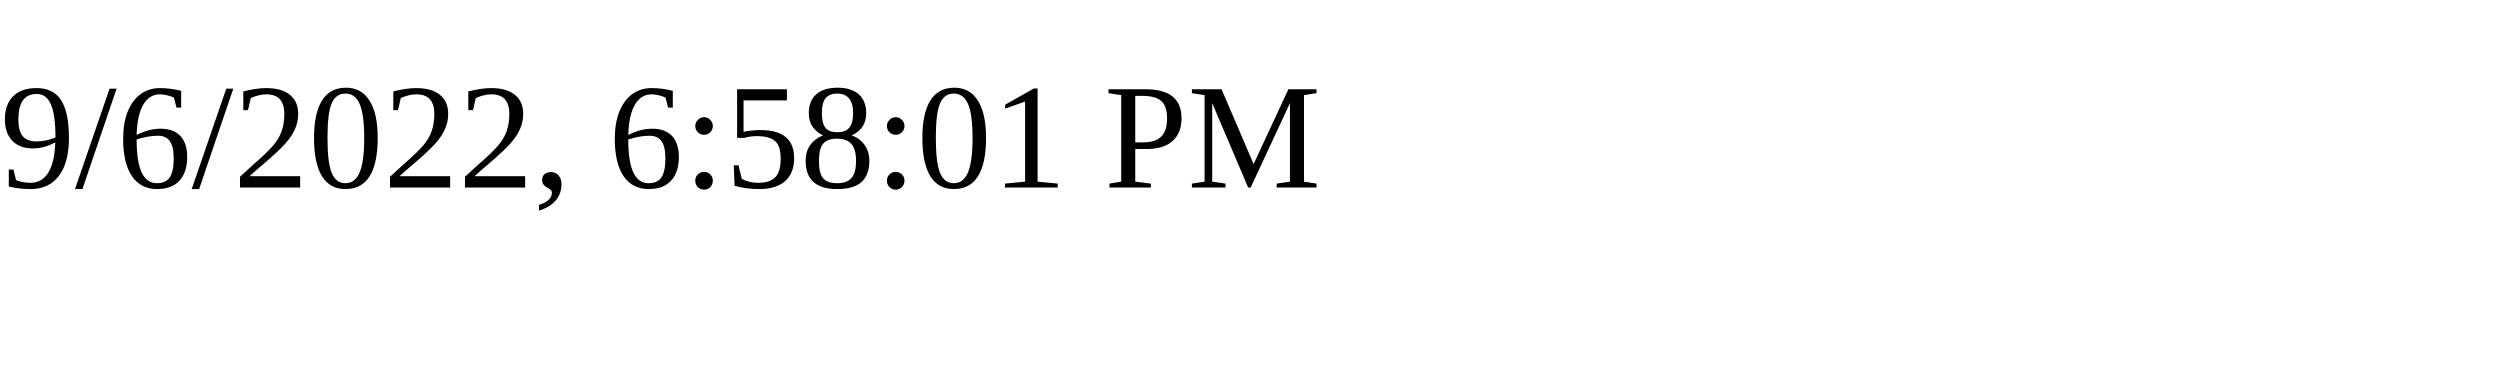
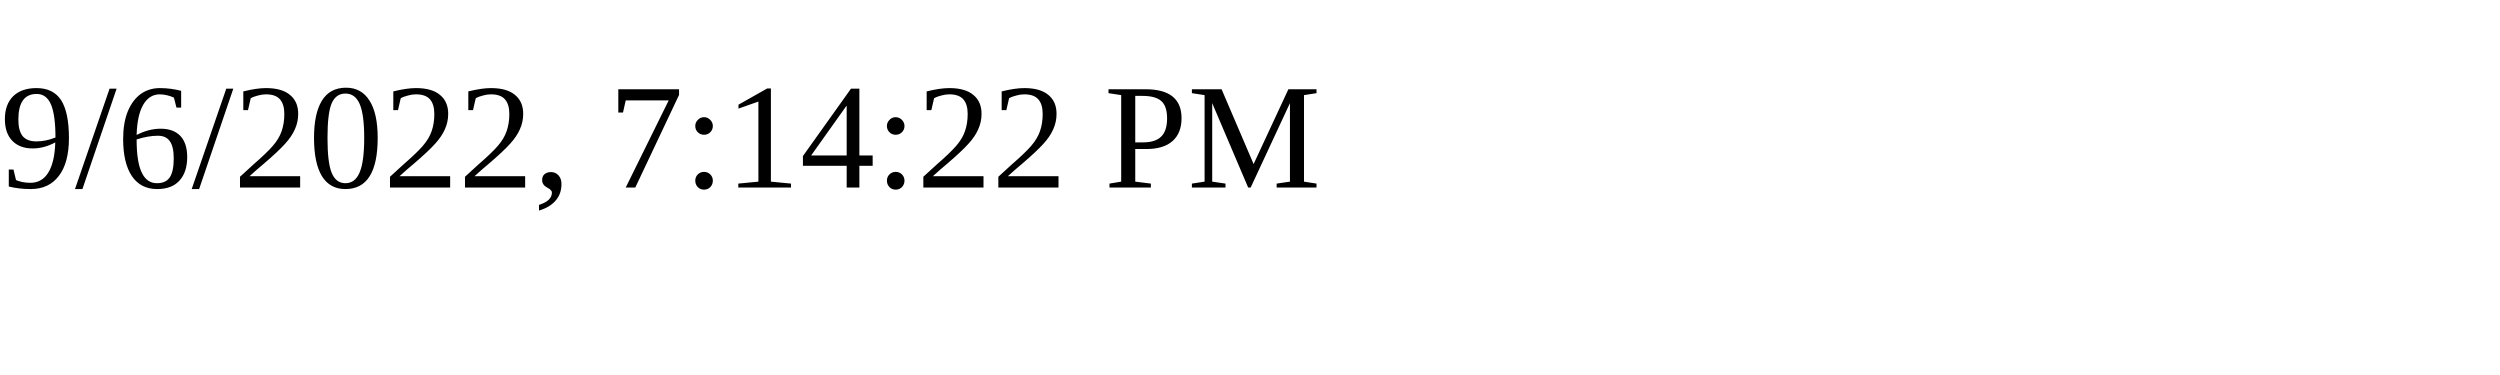
<svg xmlns="http://www.w3.org/2000/svg" height="30" width="200">
-   <text x="0" y="15">9/6/2022, 6:58:01 PM</text>
+   <text x="0" y="15">9/6/2022, 7:14:22 PM</text>
</svg>
